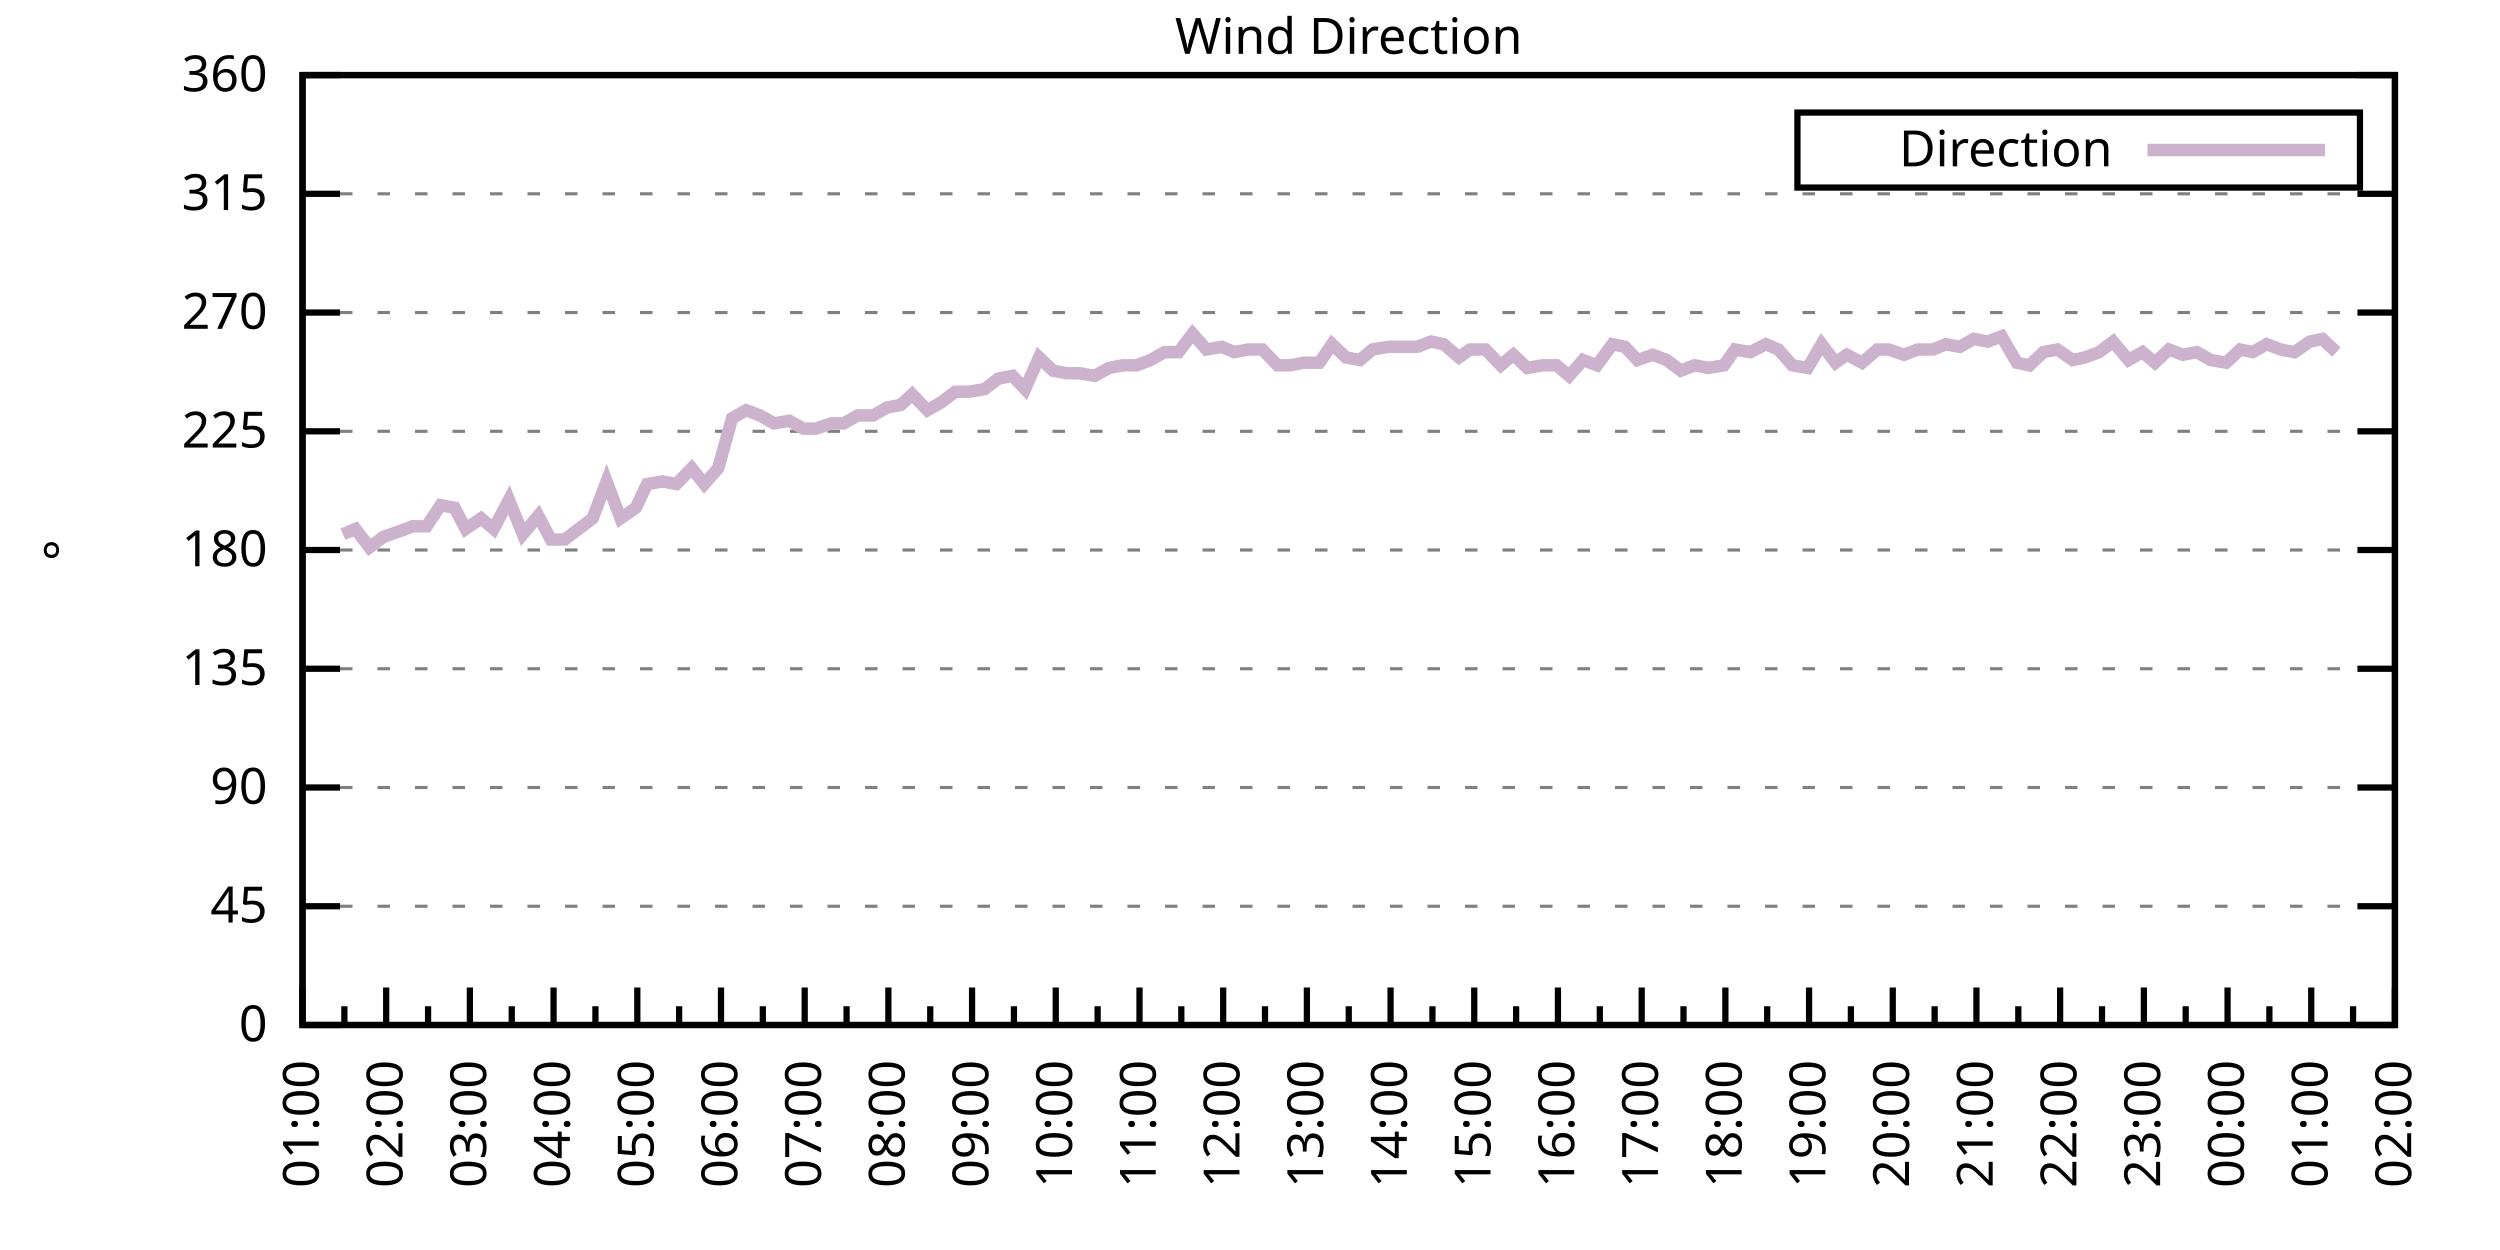
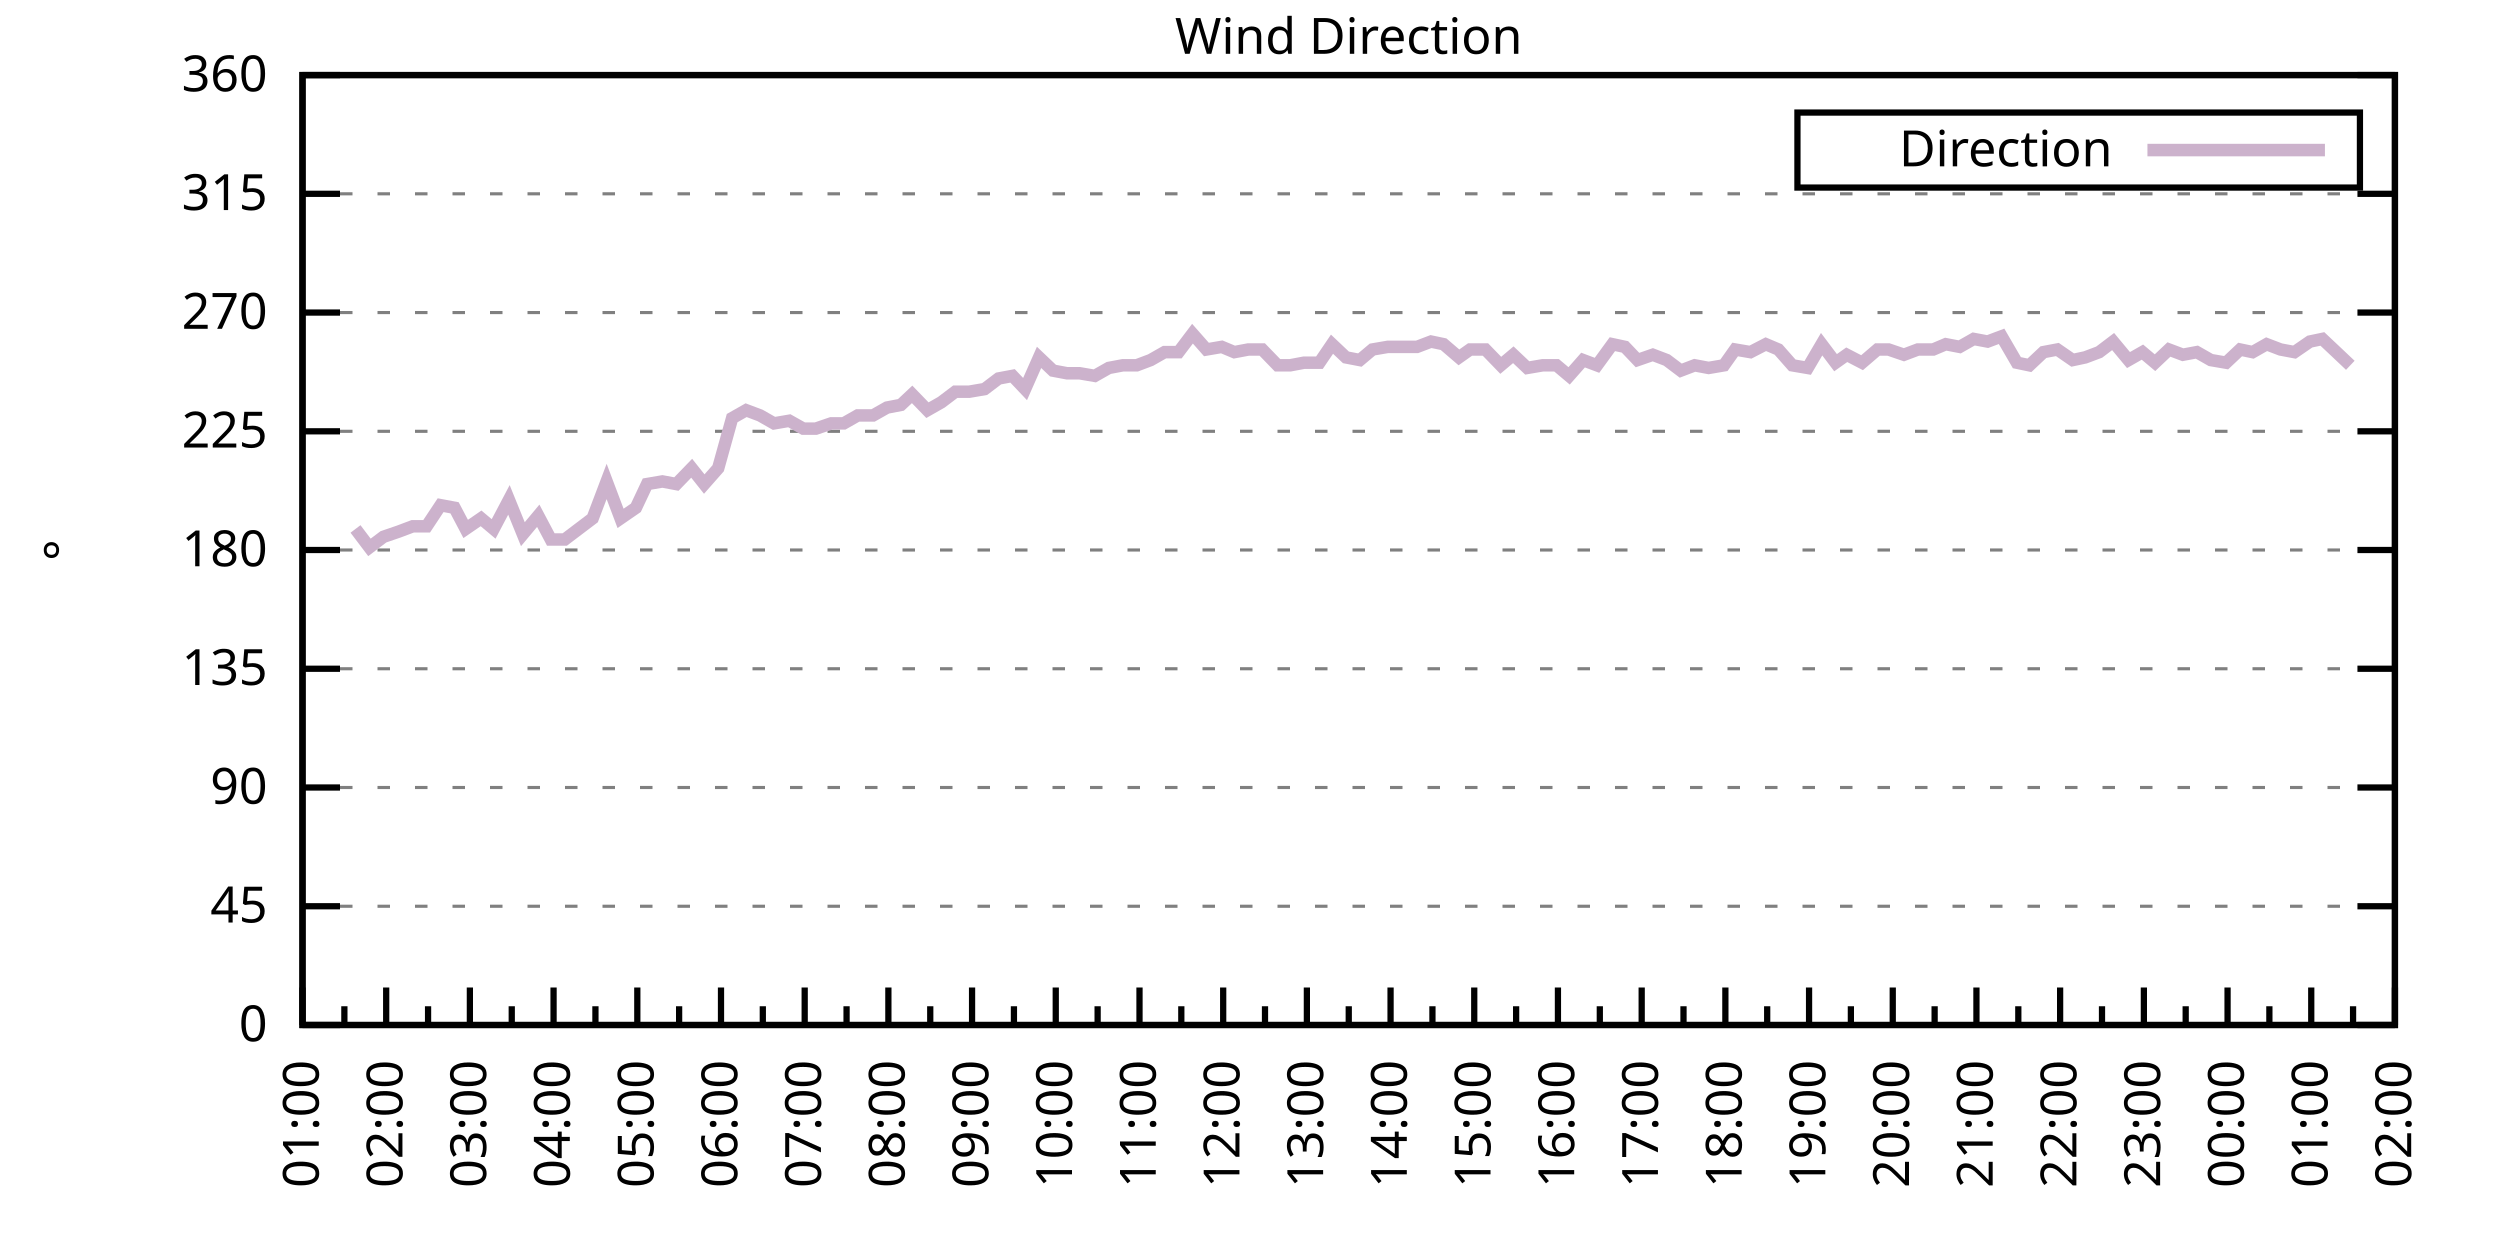
<svg xmlns="http://www.w3.org/2000/svg" xmlns:xlink="http://www.w3.org/1999/xlink" width="400" height="200" viewBox="0 0 400 200">
  <g id="gnuplot_canvas">
    <rect x="0" y="0" width="400" height="200" fill="none" />
    <defs>
      <circle id="gpDot" r="0.5" stroke-width="0.5" stroke="currentColor" />
      <path id="gpPt0" stroke-width="0.333" stroke="currentColor" d="M-1,0 h2 M0,-1 v2" />
      <path id="gpPt1" stroke-width="0.333" stroke="currentColor" d="M-1,-1 L1,1 M1,-1 L-1,1" />
      <path id="gpPt2" stroke-width="0.333" stroke="currentColor" d="M-1,0 L1,0 M0,-1 L0,1 M-1,-1 L1,1 M-1,1 L1,-1" />
      <rect id="gpPt3" stroke-width="0.333" stroke="currentColor" x="-1" y="-1" width="2" height="2" />
      <rect id="gpPt4" stroke-width="0.333" stroke="currentColor" fill="currentColor" x="-1" y="-1" width="2" height="2" />
      <circle id="gpPt5" stroke-width="0.333" stroke="currentColor" cx="0" cy="0" r="1" />
      <use xlink:href="#gpPt5" id="gpPt6" fill="currentColor" stroke="none" />
      <path id="gpPt7" stroke-width="0.333" stroke="currentColor" d="M0,-1.33 L-1.33,0.67 L1.33,0.67 z" />
      <use xlink:href="#gpPt7" id="gpPt8" fill="currentColor" stroke="none" />
      <use xlink:href="#gpPt7" id="gpPt9" stroke="currentColor" transform="rotate(180)" />
      <use xlink:href="#gpPt9" id="gpPt10" fill="currentColor" stroke="none" />
      <use xlink:href="#gpPt3" id="gpPt11" stroke="currentColor" transform="rotate(45)" />
      <use xlink:href="#gpPt11" id="gpPt12" fill="currentColor" stroke="none" />
      <path id="gpPt13" stroke-width="0.333" stroke="currentColor" d="M0,1.330 L1.265,0.411 L0.782,-1.067 L-0.782,-1.076 L-1.265,0.411 z" />
      <use xlink:href="#gpPt13" id="gpPt14" fill="currentColor" stroke="none" />
      <filter id="textbox" filterUnits="objectBoundingBox" x="0" y="0" height="1" width="1">
        <feFlood flood-color="white" flood-opacity="1" result="bgnd" />
        <feComposite in="SourceGraphic" in2="bgnd" operator="atop" />
      </filter>
      <filter id="greybox" filterUnits="objectBoundingBox" x="0" y="0" height="1" width="1">
        <feFlood flood-color="lightgrey" flood-opacity="1" result="grey" />
        <feComposite in="SourceGraphic" in2="grey" operator="atop" />
      </filter>
    </defs>
    <g fill="none" color="white" stroke="currentColor" stroke-width="1.00" stroke-linecap="butt" stroke-linejoin="miter">
</g>
    <g fill="none" color="black" stroke="currentColor" stroke-width="1.00" stroke-linecap="butt" stroke-linejoin="miter">
      <g stroke="none" shape-rendering="crispEdges">
        <polygon fill="rgb(255, 255, 255)" points="48.40,164.00 383.18,164.00 383.18,12.02 48.40,12.02 " />
      </g>
    </g>
    <g fill="none" color="black" stroke="currentColor" stroke-width="1.00" stroke-linecap="butt" stroke-linejoin="miter">
</g>
    <g fill="none" color="black" stroke="black" stroke-width="0.50" stroke-linecap="butt" stroke-linejoin="miter">
</g>
    <g fill="none" color="gray" stroke="currentColor" stroke-width="0.50" stroke-linecap="butt" stroke-linejoin="miter">
      <path stroke="gray" stroke-dasharray="2,4" class="gridline" d="M48.40,164.00 L383.19,164.00  " />
    </g>
    <g fill="none" color="gray" stroke="gray" stroke-width="1.00" stroke-linecap="butt" stroke-linejoin="miter">
</g>
    <g fill="none" color="black" stroke="currentColor" stroke-width="1.00" stroke-linecap="butt" stroke-linejoin="miter">
      <path stroke="black" d="M48.40,164.00 L54.40,164.00 M383.19,164.00 L377.19,164.00  " />
      <g transform="translate(42.80,166.60)" stroke="none" fill="black" font-family="Sans" font-size="8.00" text-anchor="end">
        <text>
          <tspan font-family="Sans"> 0</tspan>
        </text>
      </g>
    </g>
    <g fill="none" color="black" stroke="currentColor" stroke-width="1.00" stroke-linecap="butt" stroke-linejoin="miter">
</g>
    <g fill="none" color="black" stroke="black" stroke-width="0.50" stroke-linecap="butt" stroke-linejoin="miter">
</g>
    <g fill="none" color="gray" stroke="currentColor" stroke-width="0.50" stroke-linecap="butt" stroke-linejoin="miter">
      <path stroke="gray" stroke-dasharray="2,4" class="gridline" d="M48.40,145.00 L383.19,145.00  " />
    </g>
    <g fill="none" color="gray" stroke="gray" stroke-width="1.00" stroke-linecap="butt" stroke-linejoin="miter">
</g>
    <g fill="none" color="black" stroke="currentColor" stroke-width="1.00" stroke-linecap="butt" stroke-linejoin="miter">
      <path stroke="black" d="M48.40,145.00 L54.40,145.00 M383.19,145.00 L377.19,145.00  " />
      <g transform="translate(42.80,147.60)" stroke="none" fill="black" font-family="Sans" font-size="8.00" text-anchor="end">
        <text>
          <tspan font-family="Sans"> 45</tspan>
        </text>
      </g>
    </g>
    <g fill="none" color="black" stroke="currentColor" stroke-width="1.00" stroke-linecap="butt" stroke-linejoin="miter">
</g>
    <g fill="none" color="black" stroke="black" stroke-width="0.50" stroke-linecap="butt" stroke-linejoin="miter">
</g>
    <g fill="none" color="gray" stroke="currentColor" stroke-width="0.50" stroke-linecap="butt" stroke-linejoin="miter">
      <path stroke="gray" stroke-dasharray="2,4" class="gridline" d="M48.40,126.00 L383.19,126.00  " />
    </g>
    <g fill="none" color="gray" stroke="gray" stroke-width="1.00" stroke-linecap="butt" stroke-linejoin="miter">
</g>
    <g fill="none" color="black" stroke="currentColor" stroke-width="1.00" stroke-linecap="butt" stroke-linejoin="miter">
      <path stroke="black" d="M48.40,126.00 L54.40,126.00 M383.19,126.00 L377.19,126.00  " />
      <g transform="translate(42.80,128.60)" stroke="none" fill="black" font-family="Sans" font-size="8.00" text-anchor="end">
        <text>
          <tspan font-family="Sans"> 90</tspan>
        </text>
      </g>
    </g>
    <g fill="none" color="black" stroke="currentColor" stroke-width="1.00" stroke-linecap="butt" stroke-linejoin="miter">
</g>
    <g fill="none" color="black" stroke="black" stroke-width="0.50" stroke-linecap="butt" stroke-linejoin="miter">
</g>
    <g fill="none" color="gray" stroke="currentColor" stroke-width="0.50" stroke-linecap="butt" stroke-linejoin="miter">
      <path stroke="gray" stroke-dasharray="2,4" class="gridline" d="M48.40,107.00 L383.19,107.00  " />
    </g>
    <g fill="none" color="gray" stroke="gray" stroke-width="1.00" stroke-linecap="butt" stroke-linejoin="miter">
</g>
    <g fill="none" color="black" stroke="currentColor" stroke-width="1.00" stroke-linecap="butt" stroke-linejoin="miter">
      <path stroke="black" d="M48.40,107.00 L54.40,107.00 M383.19,107.00 L377.19,107.00  " />
      <g transform="translate(42.80,109.60)" stroke="none" fill="black" font-family="Sans" font-size="8.00" text-anchor="end">
        <text>
          <tspan font-family="Sans"> 135</tspan>
        </text>
      </g>
    </g>
    <g fill="none" color="black" stroke="currentColor" stroke-width="1.00" stroke-linecap="butt" stroke-linejoin="miter">
</g>
    <g fill="none" color="black" stroke="black" stroke-width="0.50" stroke-linecap="butt" stroke-linejoin="miter">
</g>
    <g fill="none" color="gray" stroke="currentColor" stroke-width="0.50" stroke-linecap="butt" stroke-linejoin="miter">
      <path stroke="gray" stroke-dasharray="2,4" class="gridline" d="M48.40,88.00 L383.19,88.00  " />
    </g>
    <g fill="none" color="gray" stroke="gray" stroke-width="1.00" stroke-linecap="butt" stroke-linejoin="miter">
</g>
    <g fill="none" color="black" stroke="currentColor" stroke-width="1.00" stroke-linecap="butt" stroke-linejoin="miter">
      <path stroke="black" d="M48.40,88.00 L54.40,88.00 M383.19,88.00 L377.19,88.00  " />
      <g transform="translate(42.80,90.60)" stroke="none" fill="black" font-family="Sans" font-size="8.00" text-anchor="end">
        <text>
          <tspan font-family="Sans"> 180</tspan>
        </text>
      </g>
    </g>
    <g fill="none" color="black" stroke="currentColor" stroke-width="1.00" stroke-linecap="butt" stroke-linejoin="miter">
</g>
    <g fill="none" color="black" stroke="black" stroke-width="0.50" stroke-linecap="butt" stroke-linejoin="miter">
</g>
    <g fill="none" color="gray" stroke="currentColor" stroke-width="0.50" stroke-linecap="butt" stroke-linejoin="miter">
      <path stroke="gray" stroke-dasharray="2,4" class="gridline" d="M48.40,69.01 L383.19,69.01  " />
    </g>
    <g fill="none" color="gray" stroke="gray" stroke-width="1.00" stroke-linecap="butt" stroke-linejoin="miter">
</g>
    <g fill="none" color="black" stroke="currentColor" stroke-width="1.00" stroke-linecap="butt" stroke-linejoin="miter">
      <path stroke="black" d="M48.40,69.01 L54.40,69.01 M383.19,69.01 L377.19,69.01  " />
      <g transform="translate(42.80,71.61)" stroke="none" fill="black" font-family="Sans" font-size="8.00" text-anchor="end">
        <text>
          <tspan font-family="Sans"> 225</tspan>
        </text>
      </g>
    </g>
    <g fill="none" color="black" stroke="currentColor" stroke-width="1.00" stroke-linecap="butt" stroke-linejoin="miter">
</g>
    <g fill="none" color="black" stroke="black" stroke-width="0.50" stroke-linecap="butt" stroke-linejoin="miter">
</g>
    <g fill="none" color="gray" stroke="currentColor" stroke-width="0.50" stroke-linecap="butt" stroke-linejoin="miter">
      <path stroke="gray" stroke-dasharray="2,4" class="gridline" d="M48.40,50.01 L383.19,50.01  " />
    </g>
    <g fill="none" color="gray" stroke="gray" stroke-width="1.00" stroke-linecap="butt" stroke-linejoin="miter">
</g>
    <g fill="none" color="black" stroke="currentColor" stroke-width="1.00" stroke-linecap="butt" stroke-linejoin="miter">
      <path stroke="black" d="M48.40,50.01 L54.40,50.01 M383.19,50.01 L377.19,50.01  " />
      <g transform="translate(42.80,52.61)" stroke="none" fill="black" font-family="Sans" font-size="8.00" text-anchor="end">
        <text>
          <tspan font-family="Sans"> 270</tspan>
        </text>
      </g>
    </g>
    <g fill="none" color="black" stroke="currentColor" stroke-width="1.00" stroke-linecap="butt" stroke-linejoin="miter">
</g>
    <g fill="none" color="black" stroke="black" stroke-width="0.50" stroke-linecap="butt" stroke-linejoin="miter">
</g>
    <g fill="none" color="gray" stroke="currentColor" stroke-width="0.50" stroke-linecap="butt" stroke-linejoin="miter">
      <path stroke="gray" stroke-dasharray="2,4" class="gridline" d="M48.40,31.01 L383.19,31.01  " />
    </g>
    <g fill="none" color="gray" stroke="gray" stroke-width="1.00" stroke-linecap="butt" stroke-linejoin="miter">
</g>
    <g fill="none" color="black" stroke="currentColor" stroke-width="1.00" stroke-linecap="butt" stroke-linejoin="miter">
      <path stroke="black" d="M48.40,31.01 L54.40,31.01 M383.19,31.01 L377.19,31.01  " />
      <g transform="translate(42.80,33.61)" stroke="none" fill="black" font-family="Sans" font-size="8.00" text-anchor="end">
        <text>
          <tspan font-family="Sans"> 315</tspan>
        </text>
      </g>
    </g>
    <g fill="none" color="black" stroke="currentColor" stroke-width="1.00" stroke-linecap="butt" stroke-linejoin="miter">
</g>
    <g fill="none" color="black" stroke="black" stroke-width="0.50" stroke-linecap="butt" stroke-linejoin="miter">
</g>
    <g fill="none" color="gray" stroke="currentColor" stroke-width="0.50" stroke-linecap="butt" stroke-linejoin="miter">
      <path stroke="gray" stroke-dasharray="2,4" class="gridline" d="M48.40,12.01 L383.19,12.01  " />
    </g>
    <g fill="none" color="gray" stroke="gray" stroke-width="1.00" stroke-linecap="butt" stroke-linejoin="miter">
</g>
    <g fill="none" color="black" stroke="currentColor" stroke-width="1.00" stroke-linecap="butt" stroke-linejoin="miter">
      <path stroke="black" d="M48.40,12.01 L54.40,12.01 M383.19,12.01 L377.19,12.01  " />
      <g transform="translate(42.80,14.61)" stroke="none" fill="black" font-family="Sans" font-size="8.00" text-anchor="end">
        <text>
          <tspan font-family="Sans"> 360</tspan>
        </text>
      </g>
    </g>
    <g fill="none" color="black" stroke="currentColor" stroke-width="1.00" stroke-linecap="butt" stroke-linejoin="miter">
      <path stroke="black" d="M48.40,164.00 L48.40,158.00  " />
      <g transform="translate(51.00,169.60) rotate(270)" stroke="none" fill="black" font-family="Sans" font-size="8.00" text-anchor="end">
        <text>
          <tspan font-family="Sans">01:00</tspan>
        </text>
      </g>
    </g>
    <g fill="none" color="black" stroke="currentColor" stroke-width="1.00" stroke-linecap="butt" stroke-linejoin="miter">
      <path stroke="black" d="M55.10,164.00 L55.10,161.00 M61.79,164.00 L61.79,158.00  " />
      <g transform="translate(64.39,169.60) rotate(270)" stroke="none" fill="black" font-family="Sans" font-size="8.00" text-anchor="end">
        <text>
          <tspan font-family="Sans">02:00</tspan>
        </text>
      </g>
    </g>
    <g fill="none" color="black" stroke="currentColor" stroke-width="1.00" stroke-linecap="butt" stroke-linejoin="miter">
      <path stroke="black" d="M68.49,164.00 L68.49,161.00 M75.18,164.00 L75.18,158.00  " />
      <g transform="translate(77.78,169.60) rotate(270)" stroke="none" fill="black" font-family="Sans" font-size="8.00" text-anchor="end">
        <text>
          <tspan font-family="Sans">03:00</tspan>
        </text>
      </g>
    </g>
    <g fill="none" color="black" stroke="currentColor" stroke-width="1.00" stroke-linecap="butt" stroke-linejoin="miter">
      <path stroke="black" d="M81.88,164.00 L81.88,161.00 M88.57,164.00 L88.57,158.00  " />
      <g transform="translate(91.17,169.60) rotate(270)" stroke="none" fill="black" font-family="Sans" font-size="8.00" text-anchor="end">
        <text>
          <tspan font-family="Sans">04:00</tspan>
        </text>
      </g>
    </g>
    <g fill="none" color="black" stroke="currentColor" stroke-width="1.00" stroke-linecap="butt" stroke-linejoin="miter">
      <path stroke="black" d="M95.27,164.00 L95.27,161.00 M101.97,164.00 L101.97,158.00  " />
      <g transform="translate(104.57,169.60) rotate(270)" stroke="none" fill="black" font-family="Sans" font-size="8.00" text-anchor="end">
        <text>
          <tspan font-family="Sans">05:00</tspan>
        </text>
      </g>
    </g>
    <g fill="none" color="black" stroke="currentColor" stroke-width="1.00" stroke-linecap="butt" stroke-linejoin="miter">
      <path stroke="black" d="M108.66,164.00 L108.66,161.00 M115.36,164.00 L115.36,158.00  " />
      <g transform="translate(117.96,169.60) rotate(270)" stroke="none" fill="black" font-family="Sans" font-size="8.00" text-anchor="end">
        <text>
          <tspan font-family="Sans">06:00</tspan>
        </text>
      </g>
    </g>
    <g fill="none" color="black" stroke="currentColor" stroke-width="1.00" stroke-linecap="butt" stroke-linejoin="miter">
      <path stroke="black" d="M122.05,164.00 L122.05,161.00 M128.75,164.00 L128.75,158.00  " />
      <g transform="translate(131.35,169.60) rotate(270)" stroke="none" fill="black" font-family="Sans" font-size="8.00" text-anchor="end">
        <text>
          <tspan font-family="Sans">07:00</tspan>
        </text>
      </g>
    </g>
    <g fill="none" color="black" stroke="currentColor" stroke-width="1.00" stroke-linecap="butt" stroke-linejoin="miter">
      <path stroke="black" d="M135.45,164.00 L135.45,161.00 M142.14,164.00 L142.14,158.00  " />
      <g transform="translate(144.74,169.60) rotate(270)" stroke="none" fill="black" font-family="Sans" font-size="8.00" text-anchor="end">
        <text>
          <tspan font-family="Sans">08:00</tspan>
        </text>
      </g>
    </g>
    <g fill="none" color="black" stroke="currentColor" stroke-width="1.00" stroke-linecap="butt" stroke-linejoin="miter">
      <path stroke="black" d="M148.84,164.00 L148.84,161.00 M155.53,164.00 L155.53,158.00  " />
      <g transform="translate(158.13,169.60) rotate(270)" stroke="none" fill="black" font-family="Sans" font-size="8.00" text-anchor="end">
        <text>
          <tspan font-family="Sans">09:00</tspan>
        </text>
      </g>
    </g>
    <g fill="none" color="black" stroke="currentColor" stroke-width="1.00" stroke-linecap="butt" stroke-linejoin="miter">
      <path stroke="black" d="M162.23,164.00 L162.23,161.00 M168.92,164.00 L168.92,158.00  " />
      <g transform="translate(171.52,169.60) rotate(270)" stroke="none" fill="black" font-family="Sans" font-size="8.00" text-anchor="end">
        <text>
          <tspan font-family="Sans">10:00</tspan>
        </text>
      </g>
    </g>
    <g fill="none" color="black" stroke="currentColor" stroke-width="1.00" stroke-linecap="butt" stroke-linejoin="miter">
      <path stroke="black" d="M175.62,164.00 L175.62,161.00 M182.32,164.00 L182.32,158.00  " />
      <g transform="translate(184.92,169.60) rotate(270)" stroke="none" fill="black" font-family="Sans" font-size="8.00" text-anchor="end">
        <text>
          <tspan font-family="Sans">11:00</tspan>
        </text>
      </g>
    </g>
    <g fill="none" color="black" stroke="currentColor" stroke-width="1.00" stroke-linecap="butt" stroke-linejoin="miter">
      <path stroke="black" d="M189.01,164.00 L189.01,161.00 M195.71,164.00 L195.71,158.00  " />
      <g transform="translate(198.31,169.60) rotate(270)" stroke="none" fill="black" font-family="Sans" font-size="8.00" text-anchor="end">
        <text>
          <tspan font-family="Sans">12:00</tspan>
        </text>
      </g>
    </g>
    <g fill="none" color="black" stroke="currentColor" stroke-width="1.00" stroke-linecap="butt" stroke-linejoin="miter">
      <path stroke="black" d="M202.40,164.00 L202.40,161.00 M209.10,164.00 L209.10,158.00  " />
      <g transform="translate(211.70,169.60) rotate(270)" stroke="none" fill="black" font-family="Sans" font-size="8.00" text-anchor="end">
        <text>
          <tspan font-family="Sans">13:00</tspan>
        </text>
      </g>
    </g>
    <g fill="none" color="black" stroke="currentColor" stroke-width="1.00" stroke-linecap="butt" stroke-linejoin="miter">
      <path stroke="black" d="M215.80,164.00 L215.80,161.00 M222.49,164.00 L222.49,158.00  " />
      <g transform="translate(225.09,169.60) rotate(270)" stroke="none" fill="black" font-family="Sans" font-size="8.00" text-anchor="end">
        <text>
          <tspan font-family="Sans">14:00</tspan>
        </text>
      </g>
    </g>
    <g fill="none" color="black" stroke="currentColor" stroke-width="1.00" stroke-linecap="butt" stroke-linejoin="miter">
      <path stroke="black" d="M229.19,164.00 L229.19,161.00 M235.88,164.00 L235.88,158.00  " />
      <g transform="translate(238.48,169.60) rotate(270)" stroke="none" fill="black" font-family="Sans" font-size="8.00" text-anchor="end">
        <text>
          <tspan font-family="Sans">15:00</tspan>
        </text>
      </g>
    </g>
    <g fill="none" color="black" stroke="currentColor" stroke-width="1.00" stroke-linecap="butt" stroke-linejoin="miter">
      <path stroke="black" d="M242.58,164.00 L242.58,161.00 M249.27,164.00 L249.27,158.00  " />
      <g transform="translate(251.87,169.60) rotate(270)" stroke="none" fill="black" font-family="Sans" font-size="8.00" text-anchor="end">
        <text>
          <tspan font-family="Sans">16:00</tspan>
        </text>
      </g>
    </g>
    <g fill="none" color="black" stroke="currentColor" stroke-width="1.00" stroke-linecap="butt" stroke-linejoin="miter">
      <path stroke="black" d="M255.97,164.00 L255.97,161.00 M262.67,164.00 L262.67,158.00  " />
      <g transform="translate(265.27,169.60) rotate(270)" stroke="none" fill="black" font-family="Sans" font-size="8.00" text-anchor="end">
        <text>
          <tspan font-family="Sans">17:00</tspan>
        </text>
      </g>
    </g>
    <g fill="none" color="black" stroke="currentColor" stroke-width="1.00" stroke-linecap="butt" stroke-linejoin="miter">
      <path stroke="black" d="M269.36,164.00 L269.36,161.00 M276.06,164.00 L276.06,158.00  " />
      <g transform="translate(278.66,169.60) rotate(270)" stroke="none" fill="black" font-family="Sans" font-size="8.00" text-anchor="end">
        <text>
          <tspan font-family="Sans">18:00</tspan>
        </text>
      </g>
    </g>
    <g fill="none" color="black" stroke="currentColor" stroke-width="1.00" stroke-linecap="butt" stroke-linejoin="miter">
      <path stroke="black" d="M282.75,164.00 L282.75,161.00 M289.45,164.00 L289.45,158.00  " />
      <g transform="translate(292.05,169.60) rotate(270)" stroke="none" fill="black" font-family="Sans" font-size="8.00" text-anchor="end">
        <text>
          <tspan font-family="Sans">19:00</tspan>
        </text>
      </g>
    </g>
    <g fill="none" color="black" stroke="currentColor" stroke-width="1.00" stroke-linecap="butt" stroke-linejoin="miter">
      <path stroke="black" d="M296.14,164.00 L296.14,161.00 M302.84,164.00 L302.84,158.00  " />
      <g transform="translate(305.44,169.60) rotate(270)" stroke="none" fill="black" font-family="Sans" font-size="8.00" text-anchor="end">
        <text>
          <tspan font-family="Sans">20:00</tspan>
        </text>
      </g>
    </g>
    <g fill="none" color="black" stroke="currentColor" stroke-width="1.00" stroke-linecap="butt" stroke-linejoin="miter">
      <path stroke="black" d="M309.54,164.00 L309.54,161.00 M316.23,164.00 L316.23,158.00  " />
      <g transform="translate(318.83,169.60) rotate(270)" stroke="none" fill="black" font-family="Sans" font-size="8.00" text-anchor="end">
        <text>
          <tspan font-family="Sans">21:00</tspan>
        </text>
      </g>
    </g>
    <g fill="none" color="black" stroke="currentColor" stroke-width="1.00" stroke-linecap="butt" stroke-linejoin="miter">
      <path stroke="black" d="M322.93,164.00 L322.93,161.00 M329.62,164.00 L329.62,158.00  " />
      <g transform="translate(332.22,169.60) rotate(270)" stroke="none" fill="black" font-family="Sans" font-size="8.00" text-anchor="end">
        <text>
          <tspan font-family="Sans">22:00</tspan>
        </text>
      </g>
    </g>
    <g fill="none" color="black" stroke="currentColor" stroke-width="1.00" stroke-linecap="butt" stroke-linejoin="miter">
      <path stroke="black" d="M336.32,164.00 L336.32,161.00 M343.02,164.00 L343.02,158.00  " />
      <g transform="translate(345.62,169.60) rotate(270)" stroke="none" fill="black" font-family="Sans" font-size="8.00" text-anchor="end">
        <text>
          <tspan font-family="Sans">23:00</tspan>
        </text>
      </g>
    </g>
    <g fill="none" color="black" stroke="currentColor" stroke-width="1.00" stroke-linecap="butt" stroke-linejoin="miter">
      <path stroke="black" d="M349.71,164.00 L349.71,161.00 M356.41,164.00 L356.41,158.00  " />
      <g transform="translate(359.01,169.60) rotate(270)" stroke="none" fill="black" font-family="Sans" font-size="8.00" text-anchor="end">
        <text>
          <tspan font-family="Sans">00:00</tspan>
        </text>
      </g>
    </g>
    <g fill="none" color="black" stroke="currentColor" stroke-width="1.00" stroke-linecap="butt" stroke-linejoin="miter">
      <path stroke="black" d="M363.10,164.00 L363.10,161.00 M369.80,164.00 L369.80,158.00  " />
      <g transform="translate(372.40,169.60) rotate(270)" stroke="none" fill="black" font-family="Sans" font-size="8.00" text-anchor="end">
        <text>
          <tspan font-family="Sans">01:00</tspan>
        </text>
      </g>
    </g>
    <g fill="none" color="black" stroke="currentColor" stroke-width="1.00" stroke-linecap="butt" stroke-linejoin="miter">
      <path stroke="black" d="M376.49,164.00 L376.49,161.00 M383.19,164.00 L383.19,158.00  " />
      <g transform="translate(385.79,169.60) rotate(270)" stroke="none" fill="black" font-family="Sans" font-size="8.00" text-anchor="end">
        <text>
          <tspan font-family="Sans">02:00</tspan>
        </text>
      </g>
    </g>
    <g fill="none" color="black" stroke="currentColor" stroke-width="1.00" stroke-linecap="butt" stroke-linejoin="miter">
</g>
    <g fill="none" color="black" stroke="currentColor" stroke-width="1.00" stroke-linecap="butt" stroke-linejoin="miter">
      <path stroke="black" d="M48.40,12.01 L48.40,164.00 L383.19,164.00 L383.19,12.01 L48.40,12.01 Z  " />
    </g>
    <g fill="none" color="black" stroke="currentColor" stroke-width="1.00" stroke-linecap="butt" stroke-linejoin="miter">
      <g transform="translate(12.80,88.01) rotate(270)" stroke="none" fill="black" font-family="Sans" font-size="8.00" text-anchor="middle">
        <text>
          <tspan font-family="Sans">°</tspan>
        </text>
      </g>
    </g>
    <g fill="none" color="black" stroke="currentColor" stroke-width="1.00" stroke-linecap="butt" stroke-linejoin="miter">
</g>
    <g fill="none" color="black" stroke="currentColor" stroke-width="1.00" stroke-linecap="butt" stroke-linejoin="miter">
      <path stroke="black" d="M287.59,30.01 L287.59,18.01 L377.59,18.01 L377.59,30.01 L287.59,30.01 Z  " />
    </g>
    <g id="Wind_direction_plot_1">
      <g fill="none" color="white" stroke="black" stroke-width="2.00" stroke-linecap="butt" stroke-linejoin="miter">
</g>
      <g fill="none" color="black" stroke="currentColor" stroke-width="2.00" stroke-linecap="butt" stroke-linejoin="miter">
        <g transform="translate(337.99,26.61)" stroke="none" fill="black" font-family="Sans" font-size="8.00" text-anchor="end">
          <text>
            <tspan font-family="Sans">Direction</tspan>
          </text>
        </g>
      </g>
      <g fill="none" color="black" stroke="currentColor" stroke-width="2.00" stroke-linecap="butt" stroke-linejoin="miter">
-         <path stroke="rgb(204, 178, 204)" d="M343.59,24.01 L371.99,24.01 M54.87,85.47 L56.88,84.63 L59.11,87.58 L61.35,85.89 L63.80,85.05 L66.03,84.21   L68.26,84.21 L70.50,80.83 L72.73,81.25 L74.51,84.63 L76.97,82.94 L78.98,84.63 L81.43,79.98 L83.66,85.47   L86.12,82.52 L88.13,86.32 L90.36,86.32 L92.59,84.63 L94.82,82.94 L97.06,77.03 L99.29,82.94 L101.74,81.25   L103.53,77.45 L105.98,77.03 L108.22,77.45 L110.67,74.92 L112.68,77.45 L114.91,74.92 L117.14,66.90 L119.38,65.63   L121.61,66.47 L123.84,67.74 L126.29,67.32 L128.53,68.58 L130.54,68.58 L132.99,67.74 L135.00,67.74 L137.23,66.47   L139.69,66.47 L141.92,65.21 L144.15,64.78 L145.94,63.10 L148.39,65.63 L150.62,64.36 L152.85,62.67 L155.09,62.67   L157.54,62.25 L159.77,60.56 L162.01,60.14 L164.01,62.25 L166.25,57.18 L168.48,59.30 L170.71,59.72 L172.72,59.72   L175.17,60.14 L177.41,58.87 L179.64,58.45 L181.87,58.45 L184.10,57.61 L186.33,56.34 L188.57,56.34 L190.80,53.39   L193.03,55.92 L195.48,55.50 L197.49,56.34 L199.73,55.92 L201.96,55.92 L204.41,58.45 L206.42,58.45 L208.65,58.03   L211.11,58.03 L213.12,55.07 L215.35,57.18 L217.58,57.61 L219.59,55.92 L222.04,55.50 L224.05,55.50 L226.73,55.50   L228.96,54.65 L230.97,55.07 L233.43,57.18 L235.21,55.92 L237.67,55.92 L240.12,58.45 L242.13,56.76 L244.36,58.87   L246.82,58.45 L249.05,58.45 L251.06,60.14 L253.29,57.61 L255.52,58.45 L257.98,55.07 L259.99,55.50 L262.00,57.61   L264.45,56.76 L266.68,57.61 L268.92,59.30 L271.15,58.45 L273.38,58.87 L275.83,58.45 L277.62,55.92 L280.07,56.34   L282.53,55.07 L284.54,55.92 L286.77,58.45 L289.23,58.87 L291.46,55.07 L293.69,58.03 L295.48,56.76 L297.93,58.03   L300.39,55.92 L302.17,55.92 L304.63,56.76 L306.86,55.92 L309.31,55.92 L311.32,55.07 L313.55,55.50 L315.79,54.23   L318.02,54.65 L320.25,53.81 L322.70,58.03 L324.71,58.45 L326.95,56.34 L329.18,55.92 L331.63,57.61 L333.64,57.18   L335.87,56.34 L338.10,54.65 L340.56,57.61 L342.79,56.34 L344.80,58.03 L347.03,55.92 L349.26,56.76 L351.50,56.34   L353.73,57.61 L356.18,58.03 L358.42,55.92 L360.42,56.34 L362.66,55.07 L364.89,55.92 L367.12,56.34 L369.58,54.65   L371.58,54.23 L373.82,56.34  " />
+         <path stroke="rgb(204, 178, 204)" d="M343.59,24.01 L371.99,24.01 M56.88,84.63 L59.11,87.58 L61.35,85.89 L63.80,85.05 L66.03,84.21 L68.26,84.21   L70.50,80.83 L72.73,81.25 L74.51,84.63 L76.97,82.94 L78.98,84.63 L81.43,79.98 L83.66,85.47 L86.12,82.52   L88.13,86.32 L90.36,86.32 L92.59,84.63 L94.82,82.94 L97.06,77.03 L99.29,82.94 L101.74,81.25 L103.53,77.45   L105.98,77.03 L108.22,77.45 L110.67,74.92 L112.68,77.45 L114.91,74.92 L117.14,66.90 L119.38,65.63 L121.61,66.47   L123.84,67.74 L126.29,67.32 L128.53,68.58 L130.54,68.58 L132.99,67.74 L135.00,67.74 L137.23,66.47 L139.69,66.47   L141.92,65.21 L144.15,64.78 L145.94,63.10 L148.39,65.63 L150.62,64.36 L152.85,62.67 L155.09,62.67 L157.54,62.25   L159.77,60.56 L162.01,60.14 L164.01,62.25 L166.25,57.18 L168.48,59.30 L170.71,59.72 L172.72,59.72 L175.17,60.14   L177.41,58.87 L179.64,58.45 L181.87,58.45 L184.10,57.61 L186.33,56.34 L188.57,56.34 L190.80,53.39 L193.03,55.92   L195.48,55.50 L197.49,56.34 L199.73,55.92 L201.96,55.92 L204.41,58.45 L206.42,58.45 L208.65,58.03 L211.11,58.03   L213.12,55.07 L215.35,57.18 L217.58,57.61 L219.59,55.92 L222.04,55.50 L224.05,55.50 L226.73,55.50 L228.96,54.65   L230.97,55.07 L233.43,57.18 L235.21,55.92 L237.67,55.92 L240.12,58.45 L242.13,56.76 L244.36,58.87 L246.82,58.45   L249.05,58.45 L251.06,60.14 L253.29,57.61 L255.52,58.45 L257.98,55.07 L259.99,55.50 L262.00,57.61 L264.45,56.76   L266.68,57.61 L268.92,59.30 L271.15,58.45 L273.38,58.87 L275.83,58.45 L277.62,55.92 L280.07,56.34 L282.53,55.07   L284.54,55.92 L286.77,58.45 L289.23,58.87 L291.46,55.07 L293.69,58.03 L295.48,56.76 L297.93,58.03 L300.39,55.92   L302.17,55.92 L304.63,56.76 L306.86,55.92 L309.31,55.92 L311.32,55.07 L313.55,55.50 L315.79,54.23 L318.02,54.65   L320.25,53.81 L322.70,58.03 L324.71,58.45 L326.95,56.34 L329.18,55.92 L331.63,57.61 L333.64,57.18 L335.87,56.34   L338.10,54.65 L340.56,57.61 L342.79,56.34 L344.80,58.03 L347.03,55.92 L349.26,56.76 L351.50,56.34 L353.73,57.61   L356.18,58.03 L358.42,55.92 L360.42,56.34 L362.66,55.07 L364.89,55.92 L367.12,56.34 L369.58,54.65 L371.58,54.23   L373.82,56.34 L376.05,58.45  " />
      </g>
    </g>
    <g fill="none" color="black" stroke="currentColor" stroke-width="2.00" stroke-linecap="butt" stroke-linejoin="miter">
</g>
    <g fill="none" color="black" stroke="black" stroke-width="1.00" stroke-linecap="butt" stroke-linejoin="miter">
</g>
    <g fill="none" color="black" stroke="currentColor" stroke-width="1.00" stroke-linecap="butt" stroke-linejoin="miter">
      <path stroke="black" d="M48.40,12.01 L48.40,164.00 L383.19,164.00 L383.19,12.01 L48.40,12.01 Z  " />
    </g>
    <g fill="none" color="black" stroke="currentColor" stroke-width="1.00" stroke-linecap="butt" stroke-linejoin="miter">
      <g transform="translate(215.79,8.61)" stroke="none" fill="black" font-family="Sans" font-size="8.00" text-anchor="middle">
        <text>
          <tspan font-family="Sans">Wind Direction</tspan>
        </text>
      </g>
    </g>
    <g fill="none" color="black" stroke="currentColor" stroke-width="1.00" stroke-linecap="butt" stroke-linejoin="miter">
</g>
  </g>
</svg>
